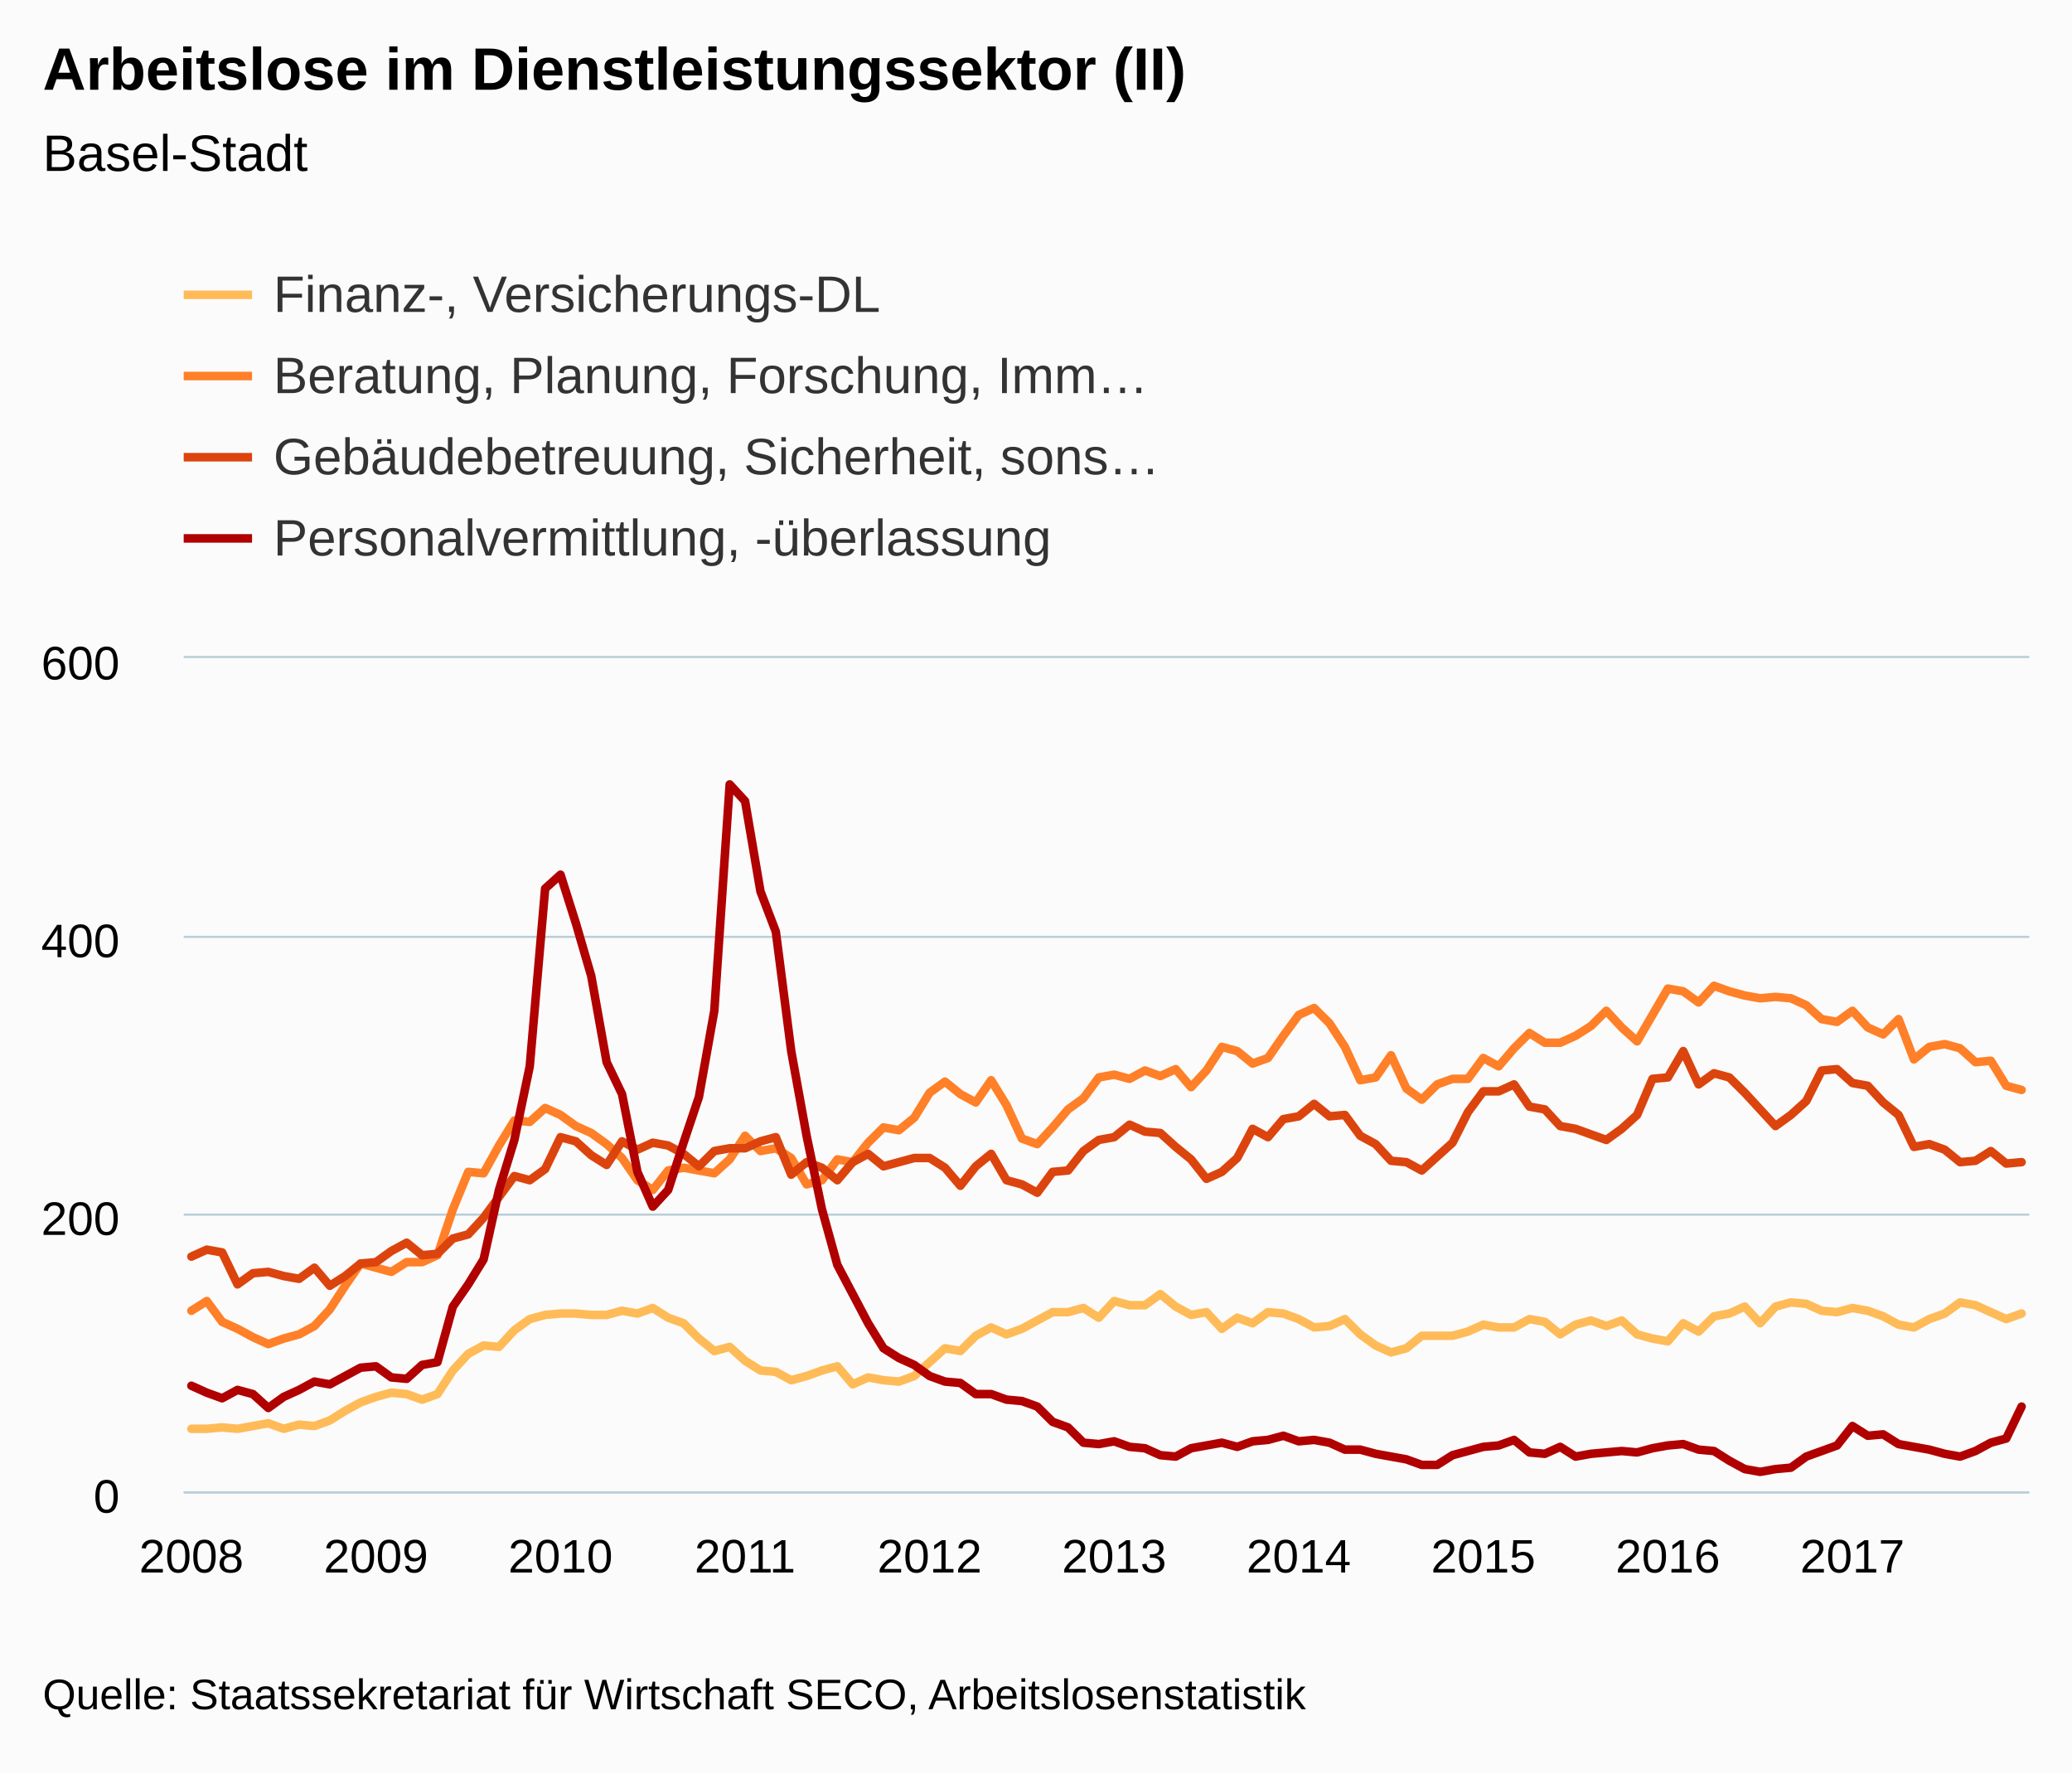
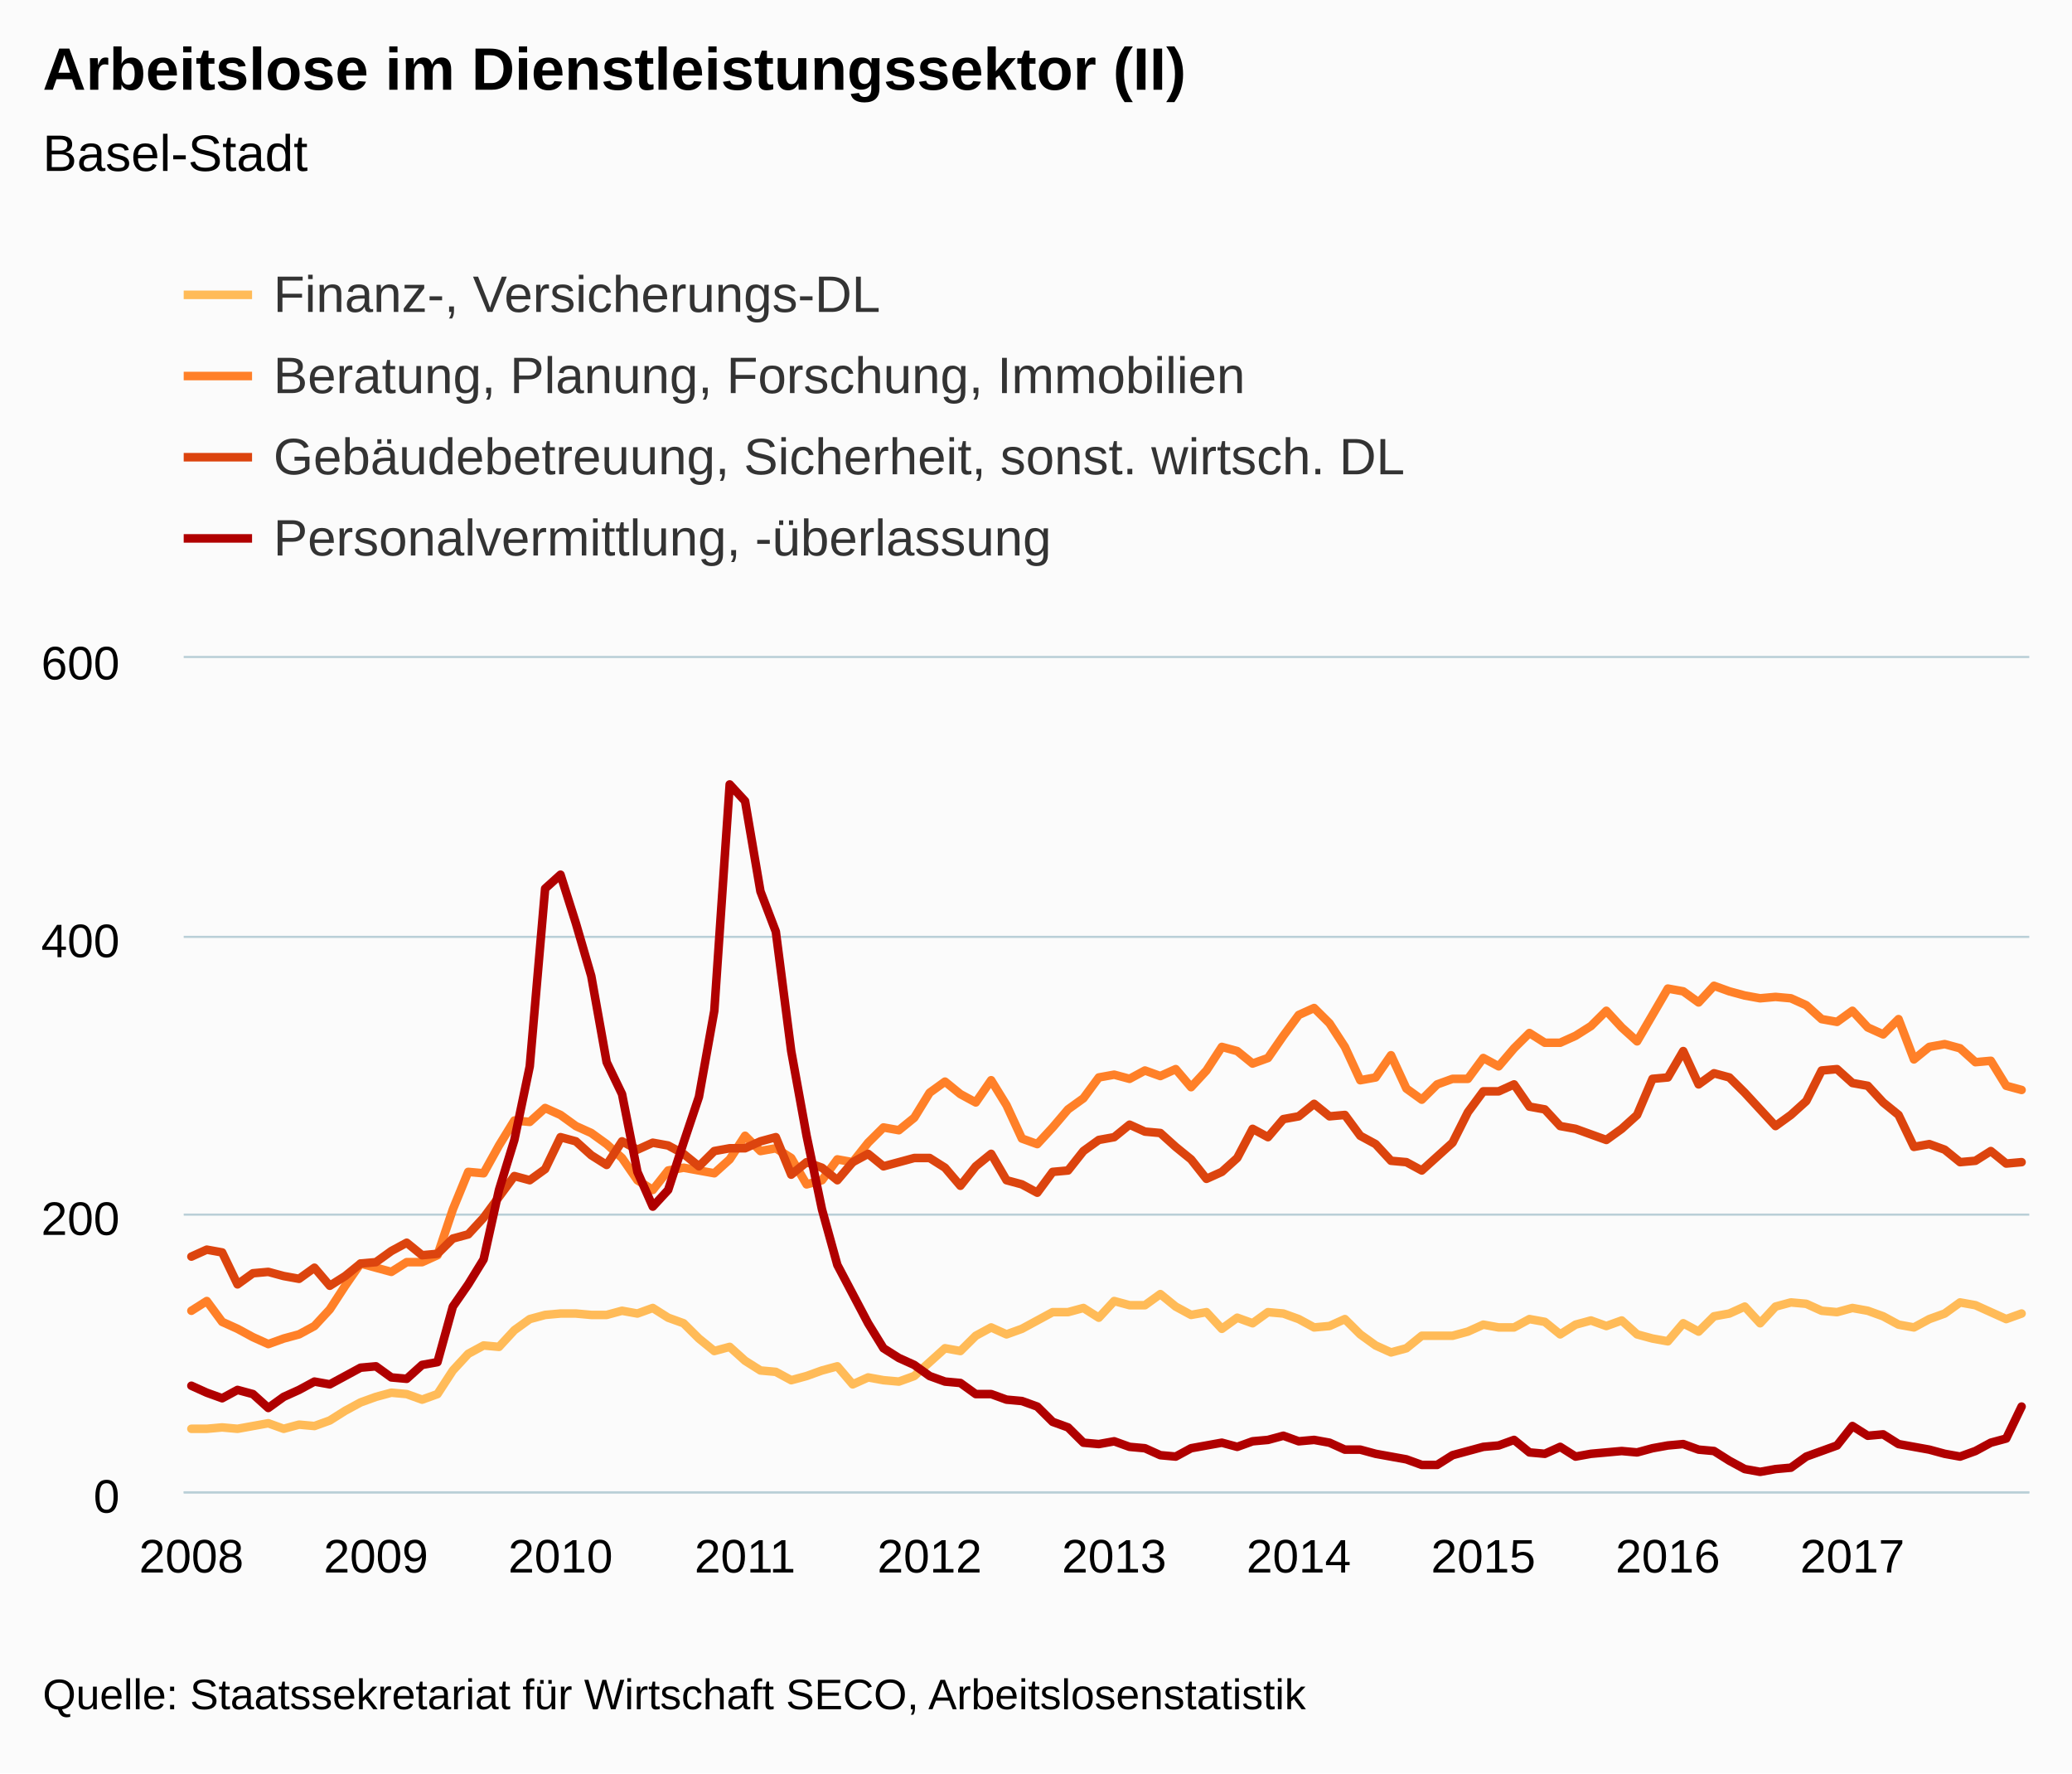
<svg xmlns="http://www.w3.org/2000/svg" version="1.1" class="highcharts-root" style="font-family:Arial;font-size:12px;" viewBox="0 0 485 415">
  <defs>
    <clipPath>
      <rect x="0" y="0" width="432" height="195" fill="none" />
    </clipPath>
    <clipPath id="a">
      <rect x="0" y="0" width="432" height="195" fill="none" />
    </clipPath>
  </defs>
  <rect fill="#fbfbfb" class="highcharts-background" x="0" y="0" width="485" height="415" rx="0" ry="0" />
  <rect fill="none" class="highcharts-plot-background" x="43" y="154" width="432" height="195" />
  <g class="highcharts-pane-group" />
  <g class="highcharts-grid highcharts-xaxis-grid ">
    <path fill="none" class="highcharts-grid-line" d="M 44.5 154 L 44.5 349" opacity="1" />
    <path fill="none" class="highcharts-grid-line" d="M 87.5 154 L 87.5 349" opacity="1" />
    <path fill="none" class="highcharts-grid-line" d="M 130.5 154 L 130.5 349" opacity="1" />
    <path fill="none" class="highcharts-grid-line" d="M 173.5 154 L 173.5 349" opacity="1" />
    <path fill="none" class="highcharts-grid-line" d="M 217.5 154 L 217.5 349" opacity="1" />
    <path fill="none" class="highcharts-grid-line" d="M 260.5 154 L 260.5 349" opacity="1" />
    <path fill="none" class="highcharts-grid-line" d="M 303.5 154 L 303.5 349" opacity="1" />
    <path fill="none" class="highcharts-grid-line" d="M 346.5 154 L 346.5 349" opacity="1" />
    <path fill="none" class="highcharts-grid-line" d="M 389.5 154 L 389.5 349" opacity="1" />
    <path fill="none" class="highcharts-grid-line" d="M 433.5 154 L 433.5 349" opacity="1" />
  </g>
  <g class="highcharts-grid highcharts-yaxis-grid ">
    <path fill="none" stroke="#B9CFD7" stroke-width="0.5" class="highcharts-grid-line" d="M 43 349.25 L 475 349.25" opacity="1" />
    <path fill="none" stroke="#B9CFD7" stroke-width="0.5" class="highcharts-grid-line" d="M 43 284.25 L 475 284.25" opacity="1" />
    <path fill="none" stroke="#B9CFD7" stroke-width="0.5" class="highcharts-grid-line" d="M 43 219.25 L 475 219.25" opacity="1" />
    <path fill="none" stroke="#B9CFD7" stroke-width="0.5" class="highcharts-grid-line" d="M 43 153.75 L 475 153.75" opacity="1" />
  </g>
  <rect fill="none" class="highcharts-plot-border" x="43" y="154" width="432" height="195" />
  <g class="highcharts-axis highcharts-xaxis ">
    <path fill="none" class="highcharts-axis-line" stroke="#B9CFD7" stroke-width="0.5" d="M 43 349.25 L 475 349.25" />
  </g>
  <g class="highcharts-axis highcharts-yaxis ">
    <path fill="none" class="highcharts-axis-line" d="M 43 154 L 43 349" />
  </g>
  <g class="highcharts-series-group">
    <g class="highcharts-series highcharts-series-0 highcharts-line-series " transform="translate(43,154) scale(1 1)" clip-path="url(#a)">
      <path fill="none" d="M 1.8 180.375 L 5.4 180.375 L 9 180.05 L 12.6 180.375 L 16.2 179.725 L 19.8 179.075 L 23.4 180.375 L 27 179.4 L 30.6 179.725 L 34.2 178.425 L 37.8 176.15 L 41.4 174.2 L 45 172.9 L 48.6 171.925 L 52.2 172.25 L 55.8 173.55 L 59.4 172.25 L 63 166.725 L 66.6 162.825 L 70.2 160.875 L 73.8 161.2 L 77.4 157.3 L 81 154.7 L 84.6 153.725 L 88.2 153.4 L 91.8 153.4 L 95.4 153.725 L 99 153.725 L 102.6 152.75 L 106.2 153.4 L 109.8 152.1 L 113.4 154.375 L 117 155.675 L 120.6 159.25 L 124.2 162.175 L 127.8 161.2 L 131.4 164.45 L 135 166.725 L 138.6 167.05 L 142.2 169 L 145.8 168.025 L 149.4 166.725 L 153 165.75 L 156.6 169.975 L 160.2 168.35 L 163.8 169 L 167.4 169.325 L 171 168.025 L 174.6 164.775 L 178.2 161.525 L 181.8 162.175 L 185.4 158.6 L 189 156.65 L 192.6 158.275 L 196.2 156.975 L 199.8 155.025 L 203.4 153.075 L 207 153.075 L 210.6 152.1 L 214.2 154.375 L 217.8 150.475 L 221.4 151.45 L 225 151.45 L 228.6 148.85 L 232.2 151.775 L 235.8 153.725 L 239.4 153.075 L 243 156.975 L 246.6 154.375 L 250.2 155.675 L 253.8 153.075 L 257.4 153.4 L 261 154.7 L 264.6 156.65 L 268.2 156.325 L 271.8 154.7 L 275.4 158.275 L 279 160.875 L 282.6 162.5 L 286.2 161.525 L 289.8 158.6 L 293.4 158.6 L 297 158.6 L 300.6 157.625 L 304.2 156 L 307.8 156.65 L 311.4 156.65 L 315 154.7 L 318.6 155.35 L 322.2 158.275 L 325.8 156 L 329.4 155.025 L 333 156.325 L 336.6 155.025 L 340.2 158.275 L 343.8 159.25 L 347.4 159.9 L 351 155.675 L 354.6 157.625 L 358.2 154.05 L 361.8 153.4 L 365.4 151.775 L 369 155.675 L 372.6 151.775 L 376.2 150.8 L 379.8 151.125 L 383.4 152.75 L 387 153.075 L 390.6 152.1 L 394.2 152.75 L 397.8 154.05 L 401.4 156 L 405 156.65 L 408.6 154.7 L 412.2 153.4 L 415.8 150.8 L 419.4 151.45 L 423 153.075 L 426.6 154.7 L 430.2 153.4" class="highcharts-graph" stroke="#FFBB58" stroke-width="2" stroke-linejoin="round" stroke-linecap="round" />
    </g>
    <g class="highcharts-markers highcharts-series-0 highcharts-line-series " transform="translate(43,154) scale(1 1)" clip-path="none" />
    <g class="highcharts-series highcharts-series-1 highcharts-line-series " transform="translate(43,154) scale(1 1)" clip-path="url(#a)">
      <path fill="none" d="M 1.8 152.75 L 5.4 150.475 L 9 155.35 L 12.6 156.975 L 16.2 158.925 L 19.8 160.55 L 23.4 159.25 L 27 158.275 L 30.6 156.325 L 34.2 152.425 L 37.8 146.9 L 41.4 141.7 L 45 142.675 L 48.6 143.65 L 52.2 141.375 L 55.8 141.375 L 59.4 139.75 L 63 129.025 L 66.6 120.25 L 70.2 120.575 L 73.8 114.075 L 77.4 108.225 L 81 108.55 L 84.6 105.3 L 88.2 106.925 L 91.8 109.525 L 95.4 111.15 L 99 113.75 L 102.6 117 L 106.2 122.2 L 109.8 124.475 L 113.4 119.925 L 117 119.275 L 120.6 119.925 L 124.2 120.575 L 127.8 117.325 L 131.4 111.8 L 135 115.375 L 138.6 114.725 L 142.2 117 L 145.8 123.175 L 149.4 122.2 L 153 117.325 L 156.6 117.975 L 160.2 113.425 L 163.8 109.85 L 167.4 110.5 L 171 107.575 L 174.6 101.725 L 178.2 99.125 L 181.8 102.05 L 185.4 104 L 189 98.8 L 192.6 104.65 L 196.2 112.45 L 199.8 113.75 L 203.4 109.85 L 207 105.625 L 210.6 103.025 L 214.2 98.15 L 217.8 97.5 L 221.4 98.475 L 225 96.525 L 228.6 97.825 L 232.2 96.2 L 235.8 100.425 L 239.4 96.525 L 243 91 L 246.6 91.975 L 250.2 94.9 L 253.8 93.6 L 257.4 88.4 L 261 83.525 L 264.6 81.9 L 268.2 85.475 L 271.8 91 L 275.4 98.8 L 279 98.15 L 282.6 92.95 L 286.2 100.75 L 289.8 103.35 L 293.4 99.775 L 297 98.475 L 300.6 98.475 L 304.2 93.6 L 307.8 95.55 L 311.4 91.325 L 315 87.75 L 318.6 90.025 L 322.2 90.025 L 325.8 88.4 L 329.4 86.125 L 333 82.55 L 336.6 86.45 L 340.2 89.7 L 343.8 83.525 L 347.4 77.35 L 351 78 L 354.6 80.6 L 358.2 76.7 L 361.8 78 L 365.4 78.975 L 369 79.625 L 372.6 79.3 L 376.2 79.625 L 379.8 81.25 L 383.4 84.5 L 387 85.15 L 390.6 82.55 L 394.2 86.45 L 397.8 88.075 L 401.4 84.5 L 405 93.925 L 408.6 91 L 412.2 90.35 L 415.8 91.325 L 419.4 94.575 L 423 94.25 L 426.6 100.1 L 430.2 101.075" class="highcharts-graph" stroke="#FF8028" stroke-width="2" stroke-linejoin="round" stroke-linecap="round" />
    </g>
    <g class="highcharts-markers highcharts-series-1 highcharts-line-series " transform="translate(43,154) scale(1 1)" clip-path="none" />
    <g class="highcharts-series highcharts-series-2 highcharts-line-series " transform="translate(43,154) scale(1 1)" clip-path="url(#a)">
      <path fill="none" d="M 1.8 140.075 L 5.4 138.45 L 9 139.1 L 12.6 146.575 L 16.2 143.975 L 19.8 143.65 L 23.4 144.625 L 27 145.275 L 30.6 142.675 L 34.2 146.9 L 37.8 144.625 L 41.4 141.7 L 45 141.375 L 48.6 138.775 L 52.2 136.825 L 55.8 139.75 L 59.4 139.425 L 63 135.85 L 66.6 134.875 L 70.2 130.975 L 73.8 126.1 L 77.4 121.225 L 81 122.2 L 84.6 119.6 L 88.2 112.125 L 91.8 113.1 L 95.4 116.35 L 99 118.625 L 102.6 113.1 L 106.2 115.05 L 109.8 113.425 L 113.4 114.075 L 117 116.025 L 120.6 118.95 L 124.2 115.375 L 127.8 114.725 L 131.4 114.725 L 135 113.1 L 138.6 112.125 L 142.2 120.9 L 145.8 117.975 L 149.4 119.275 L 153 122.2 L 156.6 117.975 L 160.2 116.025 L 163.8 118.95 L 167.4 117.975 L 171 117 L 174.6 117 L 178.2 119.275 L 181.8 123.5 L 185.4 118.95 L 189 116.025 L 192.6 122.2 L 196.2 123.175 L 199.8 125.125 L 203.4 120.25 L 207 119.925 L 210.6 115.375 L 214.2 112.775 L 217.8 112.125 L 221.4 109.2 L 225 110.825 L 228.6 111.15 L 232.2 114.4 L 235.8 117.325 L 239.4 121.875 L 243 120.25 L 246.6 117 L 250.2 110.175 L 253.8 112.125 L 257.4 107.9 L 261 107.25 L 264.6 104.325 L 268.2 107.25 L 271.8 106.925 L 275.4 111.8 L 279 113.75 L 282.6 117.65 L 286.2 117.975 L 289.8 119.925 L 293.4 116.675 L 297 113.425 L 300.6 106.275 L 304.2 101.4 L 307.8 101.4 L 311.4 99.775 L 315 104.975 L 318.6 105.625 L 322.2 109.525 L 325.8 110.175 L 329.4 111.475 L 333 112.775 L 336.6 110.175 L 340.2 106.925 L 343.8 98.475 L 347.4 98.15 L 351 91.975 L 354.6 99.775 L 358.2 97.175 L 361.8 98.15 L 365.4 101.725 L 369 105.625 L 372.6 109.525 L 376.2 106.925 L 379.8 103.675 L 383.4 96.525 L 387 96.2 L 390.6 99.45 L 394.2 100.1 L 397.8 104 L 401.4 106.925 L 405 114.4 L 408.6 113.75 L 412.2 115.05 L 415.8 117.975 L 419.4 117.65 L 423 115.375 L 426.6 118.3 L 430.2 117.975" class="highcharts-graph" stroke="#DC440E" stroke-width="2" stroke-linejoin="round" stroke-linecap="round" />
    </g>
    <g class="highcharts-markers highcharts-series-2 highcharts-line-series " transform="translate(43,154) scale(1 1)" clip-path="none" />
    <g class="highcharts-series highcharts-series-3 highcharts-line-series " transform="translate(43,154) scale(1 1)" clip-path="url(#a)">
      <path fill="none" d="M 1.8 170.3 L 5.4 171.925 L 9 173.225 L 12.6 171.275 L 16.2 172.25 L 19.8 175.5 L 23.4 172.9 L 27 171.275 L 30.6 169.325 L 34.2 169.975 L 37.8 168.025 L 41.4 166.075 L 45 165.75 L 48.6 168.35 L 52.2 168.675 L 55.8 165.425 L 59.4 164.775 L 63 151.775 L 66.6 146.575 L 70.2 140.725 L 73.8 124.475 L 77.4 112.775 L 81 95.55 L 84.6 53.95 L 88.2 50.7 L 91.8 62.075 L 95.4 74.425 L 99 94.575 L 102.6 102.05 L 106.2 120.25 L 109.8 128.375 L 113.4 124.475 L 117 113.425 L 120.6 102.7 L 124.2 82.55 L 127.8 29.575 L 131.4 33.475 L 135 54.6 L 138.6 64.025 L 142.2 91.975 L 145.8 111.8 L 149.4 129.025 L 153 142.025 L 156.6 148.85 L 160.2 155.675 L 163.8 161.525 L 167.4 163.8 L 171 165.425 L 174.6 168.025 L 178.2 169.325 L 181.8 169.65 L 185.4 172.25 L 189 172.25 L 192.6 173.55 L 196.2 173.875 L 199.8 175.175 L 203.4 178.75 L 207 180.05 L 210.6 183.625 L 214.2 183.95 L 217.8 183.3 L 221.4 184.6 L 225 184.925 L 228.6 186.55 L 232.2 186.875 L 235.8 184.925 L 239.4 184.275 L 243 183.625 L 246.6 184.6 L 250.2 183.3 L 253.8 182.975 L 257.4 182 L 261 183.3 L 264.6 182.975 L 268.2 183.625 L 271.8 185.25 L 275.4 185.25 L 279 186.225 L 282.6 186.875 L 286.2 187.525 L 289.8 188.825 L 293.4 188.825 L 297 186.55 L 300.6 185.575 L 304.2 184.6 L 307.8 184.275 L 311.4 182.975 L 315 185.9 L 318.6 186.225 L 322.2 184.6 L 325.8 186.875 L 329.4 186.225 L 333 185.9 L 336.6 185.575 L 340.2 185.9 L 343.8 184.925 L 347.4 184.275 L 351 183.95 L 354.6 185.25 L 358.2 185.575 L 361.8 187.85 L 365.4 189.8 L 369 190.45 L 372.6 189.8 L 376.2 189.475 L 379.8 186.875 L 383.4 185.575 L 387 184.275 L 390.6 179.725 L 394.2 182 L 397.8 181.675 L 401.4 183.95 L 405 184.6 L 408.6 185.25 L 412.2 186.225 L 415.8 186.875 L 419.4 185.575 L 423 183.625 L 426.6 182.65 L 430.2 175.175" class="highcharts-graph" stroke="#B00000" stroke-width="2" stroke-linejoin="round" stroke-linecap="round" />
    </g>
    <g class="highcharts-markers highcharts-series-3 highcharts-line-series " transform="translate(43,154) scale(1 1)" clip-path="none" />
  </g>
  <text x="10" text-anchor="start" class="highcharts-title" style="color:#000000;font-size:14px;font-weight:bold;fill:#000000;" y="21">
    <tspan>Arbeitslose im Dienstleistungssektor (II)</tspan>
  </text>
  <text x="10" text-anchor="start" class="highcharts-subtitle" style="color:#000000;font-size:12px;font-weight:normal;font-family:Arial;fill:#000000;" y="40">
    <tspan>Basel-Stadt</tspan>
  </text>
  <g class="highcharts-legend" transform="translate(35,55)">
-     <rect fill="none" class="highcharts-legend-box" rx="0" ry="0" x="0" y="0" width="246" height="87" visibility="visible" />
+     <rect fill="none" class="highcharts-legend-box" rx="0" ry="0" x="0" y="0" width="301" height="87" visibility="visible" />
    <g>
      <g>
        <g class="highcharts-legend-item highcharts-line-series highcharts-color-undefined highcharts-series-0" transform="translate(8,3)">
          <path fill="none" d="M 0 11 L 16 11" class="highcharts-graph" stroke="#FFBB58" stroke-width="2" />
          <text x="21" style="color:#333333;font-size:12px;font-weight:normal;cursor:pointer;fill:#333333;" text-anchor="start" y="15">
            <tspan>Finanz-, Versicherungs-DL</tspan>
          </text>
        </g>
        <g class="highcharts-legend-item highcharts-line-series highcharts-color-undefined highcharts-series-1" transform="translate(8,22)">
          <path fill="none" d="M 0 11 L 16 11" class="highcharts-graph" stroke="#FF8028" stroke-width="2" />
          <text x="21" y="15" style="color:#333333;font-size:12px;font-weight:normal;cursor:pointer;fill:#333333;" text-anchor="start">
-             <tspan>Beratung, Planung, Forschung, Imm…</tspan>
+             <tspan>Beratung, Planung, Forschung, Immobilien</tspan>
          </text>
        </g>
        <g class="highcharts-legend-item highcharts-line-series highcharts-color-undefined highcharts-series-2" transform="translate(8,41)">
          <path fill="none" d="M 0 11 L 16 11" class="highcharts-graph" stroke="#DC440E" stroke-width="2" />
          <text x="21" y="15" style="color:#333333;font-size:12px;font-weight:normal;cursor:pointer;fill:#333333;" text-anchor="start">
-             <tspan>Gebäudebetreuung, Sicherheit, sons…</tspan>
+             <tspan>Gebäudebetreuung, Sicherheit, sonst. wirtsch. DL</tspan>
          </text>
        </g>
        <g class="highcharts-legend-item highcharts-line-series highcharts-color-undefined highcharts-series-3" transform="translate(8,60)">
          <path fill="none" d="M 0 11 L 16 11" class="highcharts-graph" stroke="#B00000" stroke-width="2" />
          <text x="21" y="15" style="color:#333333;font-size:12px;font-weight:normal;cursor:pointer;fill:#333333;" text-anchor="start">
            <tspan>Personalvermittlung, -überlassung</tspan>
          </text>
        </g>
      </g>
    </g>
  </g>
  <g class="highcharts-axis-labels highcharts-xaxis-labels ">
    <text x="44.8" style="color:#000000;cursor:default;font-size:11px;fill:#000000;" text-anchor="middle" transform="translate(0,0)" y="368" opacity="1">
      2008
    </text>
    <text x="88" style="color:#000000;cursor:default;font-size:11px;fill:#000000;" text-anchor="middle" transform="translate(0,0)" y="368" opacity="1">
      2009
    </text>
    <text x="131.2" style="color:#000000;cursor:default;font-size:11px;fill:#000000;" text-anchor="middle" transform="translate(0,0)" y="368" opacity="1">
      2010
    </text>
    <text x="174.4" style="color:#000000;cursor:default;font-size:11px;fill:#000000;" text-anchor="middle" transform="translate(0,0)" y="368" opacity="1">
      2011
    </text>
    <text x="217.6" style="color:#000000;cursor:default;font-size:11px;fill:#000000;" text-anchor="middle" transform="translate(0,0)" y="368" opacity="1">
      2012
    </text>
    <text x="260.8" style="color:#000000;cursor:default;font-size:11px;fill:#000000;" text-anchor="middle" transform="translate(0,0)" y="368" opacity="1">
      2013
    </text>
    <text x="304" style="color:#000000;cursor:default;font-size:11px;fill:#000000;" text-anchor="middle" transform="translate(0,0)" y="368" opacity="1">
      2014
    </text>
    <text x="347.2" style="color:#000000;cursor:default;font-size:11px;fill:#000000;" text-anchor="middle" transform="translate(0,0)" y="368" opacity="1">
      2015
    </text>
    <text x="390.4" style="color:#000000;cursor:default;font-size:11px;fill:#000000;" text-anchor="middle" transform="translate(0,0)" y="368" opacity="1">
      2016
    </text>
    <text x="433.6" style="color:#000000;cursor:default;font-size:11px;fill:#000000;" text-anchor="middle" transform="translate(0,0)" y="368" opacity="1">
      2017
    </text>
  </g>
  <g class="highcharts-axis-labels highcharts-yaxis-labels ">
    <text x="28" style="color:#000000;cursor:default;font-size:11px;fill:#000000;" text-anchor="end" transform="translate(0,0)" y="354" opacity="1">
      0
    </text>
    <text x="28" style="color:#000000;cursor:default;font-size:11px;fill:#000000;" text-anchor="end" transform="translate(0,0)" y="289" opacity="1">
      200
    </text>
    <text x="28" style="color:#000000;cursor:default;font-size:11px;fill:#000000;" text-anchor="end" transform="translate(0,0)" y="224" opacity="1">
      400
    </text>
    <text x="28" style="color:#000000;cursor:default;font-size:11px;fill:#000000;" text-anchor="end" transform="translate(0,0)" y="159" opacity="1">
      600
    </text>
  </g>
  <text x="10" class="highcharts-credits" text-anchor="start" style="cursor:default;color:#000000;font-size:10px;fill:#000000;" y="400">
    <tspan>Quelle: Staatssekretariat für Wirtschaft SECO, Arbeitslosenstatistik</tspan>
  </text>
</svg>
